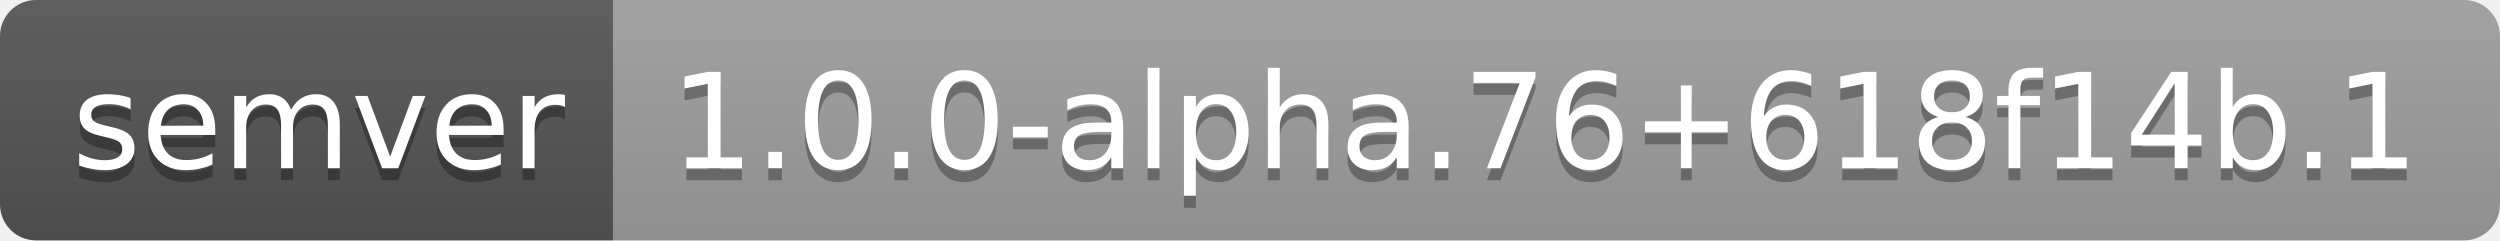
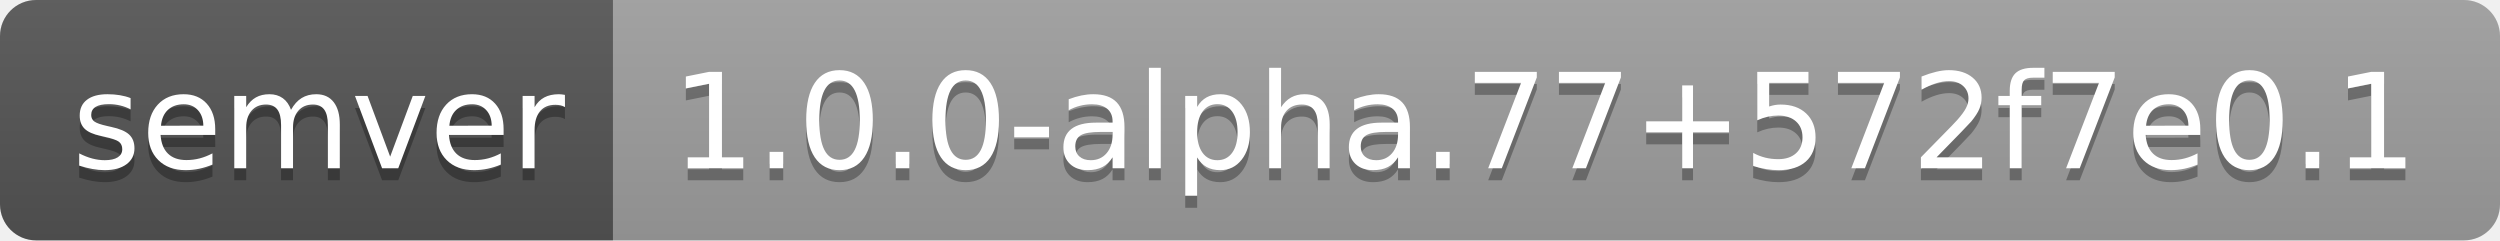
- <svg xmlns="http://www.w3.org/2000/svg" width="208" height="20" role="img" aria-label="semver: 1.0.0-alpha.76+618f14b.1">
+ <svg xmlns="http://www.w3.org/2000/svg" width="208" height="20" role="img" aria-label="semver: 1.0.0-alpha.77+572f7e0.1">
  <linearGradient id="s" x2="0" y2="100%">
    <stop offset="0" stop-color="#bbb" stop-opacity=".1" />
    <stop offset="1" stop-opacity=".1" />
  </linearGradient>
  <clipPath id="r">
    <rect width="208" height="20" rx="3" fill="#fff" />
  </clipPath>
  <g clip-path="url(#r)">
    <rect width="51" height="20" fill="#555" />
    <rect x="51" width="157" height="20" fill="#9f9f9f" />
    <rect width="208" height="20" fill="url(#s)" />
  </g>
  <g fill="#fff" text-anchor="middle" font-family="Verdana,Geneva,DejaVu Sans,sans-serif" text-rendering="geometricPrecision" font-size="110">
    <text aria-hidden="true" x="265" y="150" fill="#010101" fill-opacity=".3" transform="scale(.1)" textLength="410">semver</text>
    <text x="265" y="140" transform="scale(.1)" fill="#fff" textLength="410">semver</text>
-     <text aria-hidden="true" x="1285" y="150" fill="#010101" fill-opacity=".3" transform="scale(.1)" textLength="1470">1.0.0-alpha.76+618f14b.1</text>
-     <text x="1285" y="140" transform="scale(.1)" fill="#fff" textLength="1470">1.0.0-alpha.76+618f14b.1</text>
+     <text aria-hidden="true" x="1285" y="150" fill="#010101" fill-opacity=".3" transform="scale(.1)" textLength="1470">1.0.0-alpha.77+572f7e0.1</text>
+     <text x="1285" y="140" transform="scale(.1)" fill="#fff" textLength="1470">1.0.0-alpha.77+572f7e0.1</text>
  </g>
</svg>
